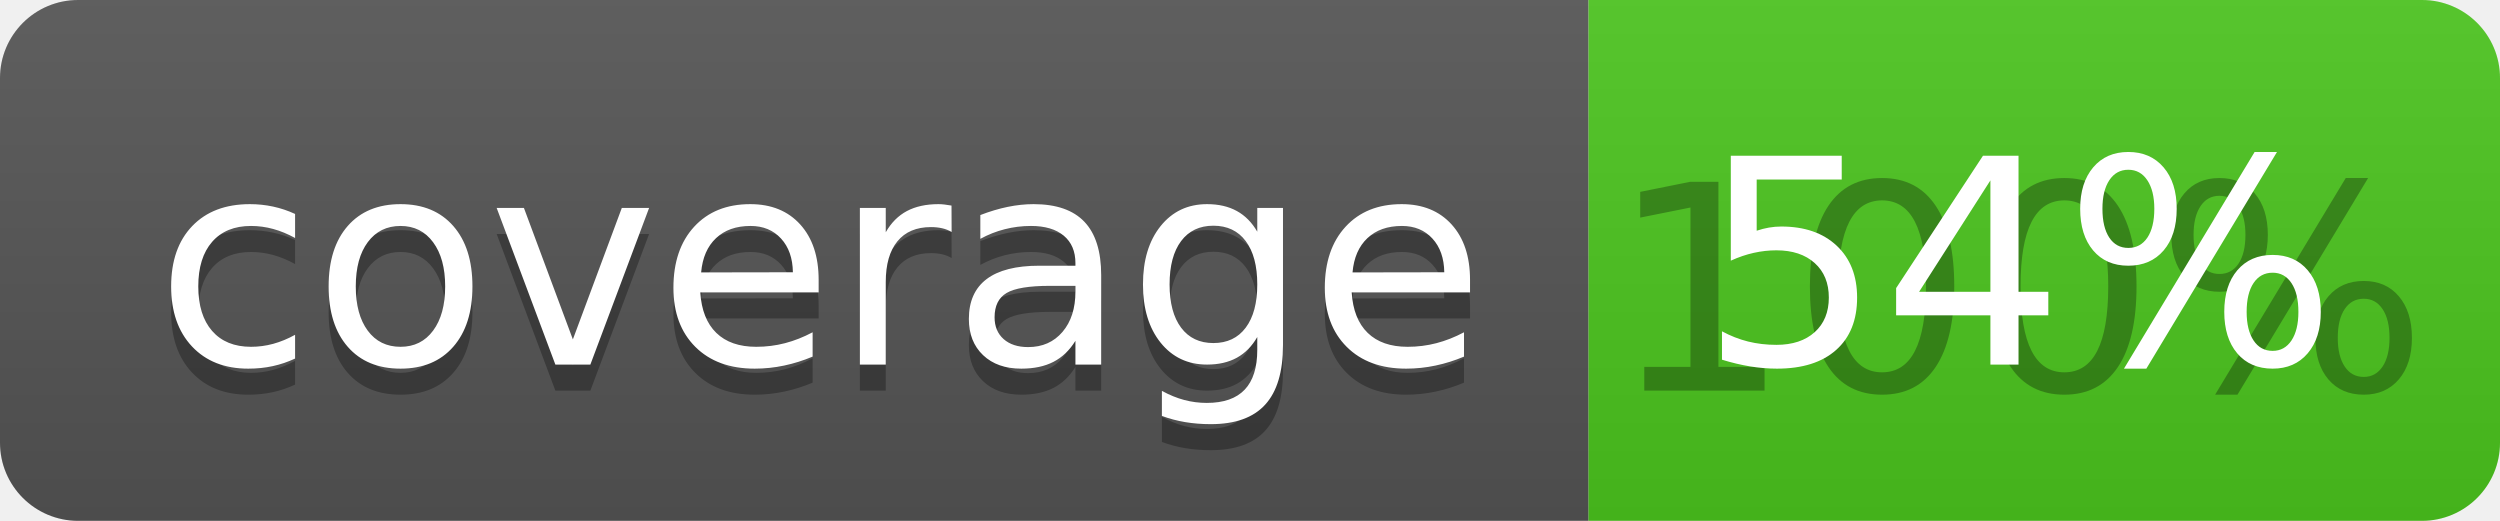
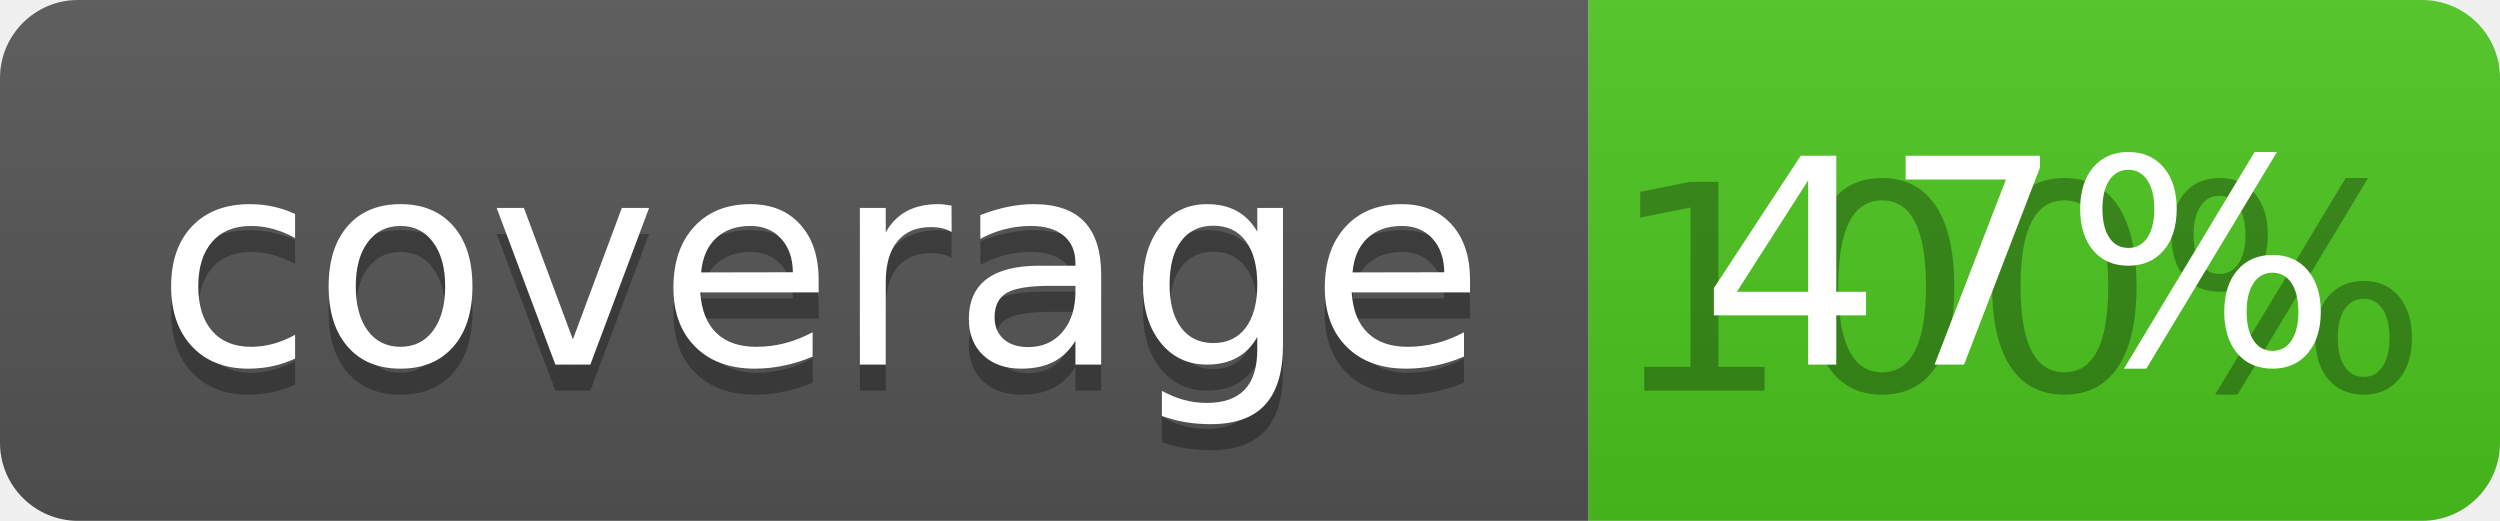
<svg xmlns="http://www.w3.org/2000/svg" width="96" height="20">
  <linearGradient id="b" x2="0" y2="100%">
    <stop offset="0" stop-color="#bbb" stop-opacity=".1" />
    <stop offset="1" stop-opacity=".1" />
  </linearGradient>
  <clipPath id="a">
    <rect width="96" height="20" rx="3" fill="#fff" />
  </clipPath>
  <g clip-path="url(#a)">
    <path fill="#555" d="M0 0h61v20H0z" />
    <path fill="#4CC61E" d="M61 0h35v20H61z" />
    <path fill="url(#b)" d="M0 0h96v20H0z" />
  </g>
  <g fill="#fff" text-anchor="middle" font-family="DejaVu Sans,Verdana,Geneva,sans-serif" font-size="110">
    <text x="315" y="150" fill="#010101" fill-opacity=".3" transform="scale(.1)" textLength="510">coverage</text>
    <text x="315" y="140" transform="scale(.1)" textLength="510">coverage</text>
    <text x="775" y="150" fill="#010101" fill-opacity=".3" transform="scale(.1)" textLength="250">100%</text>
-     <text x="775" y="140" transform="scale(.1)" textLength="250">54%</text>
+     <text x="775" y="140" transform="scale(.1)" textLength="250">47%</text>
  </g>
</svg>
